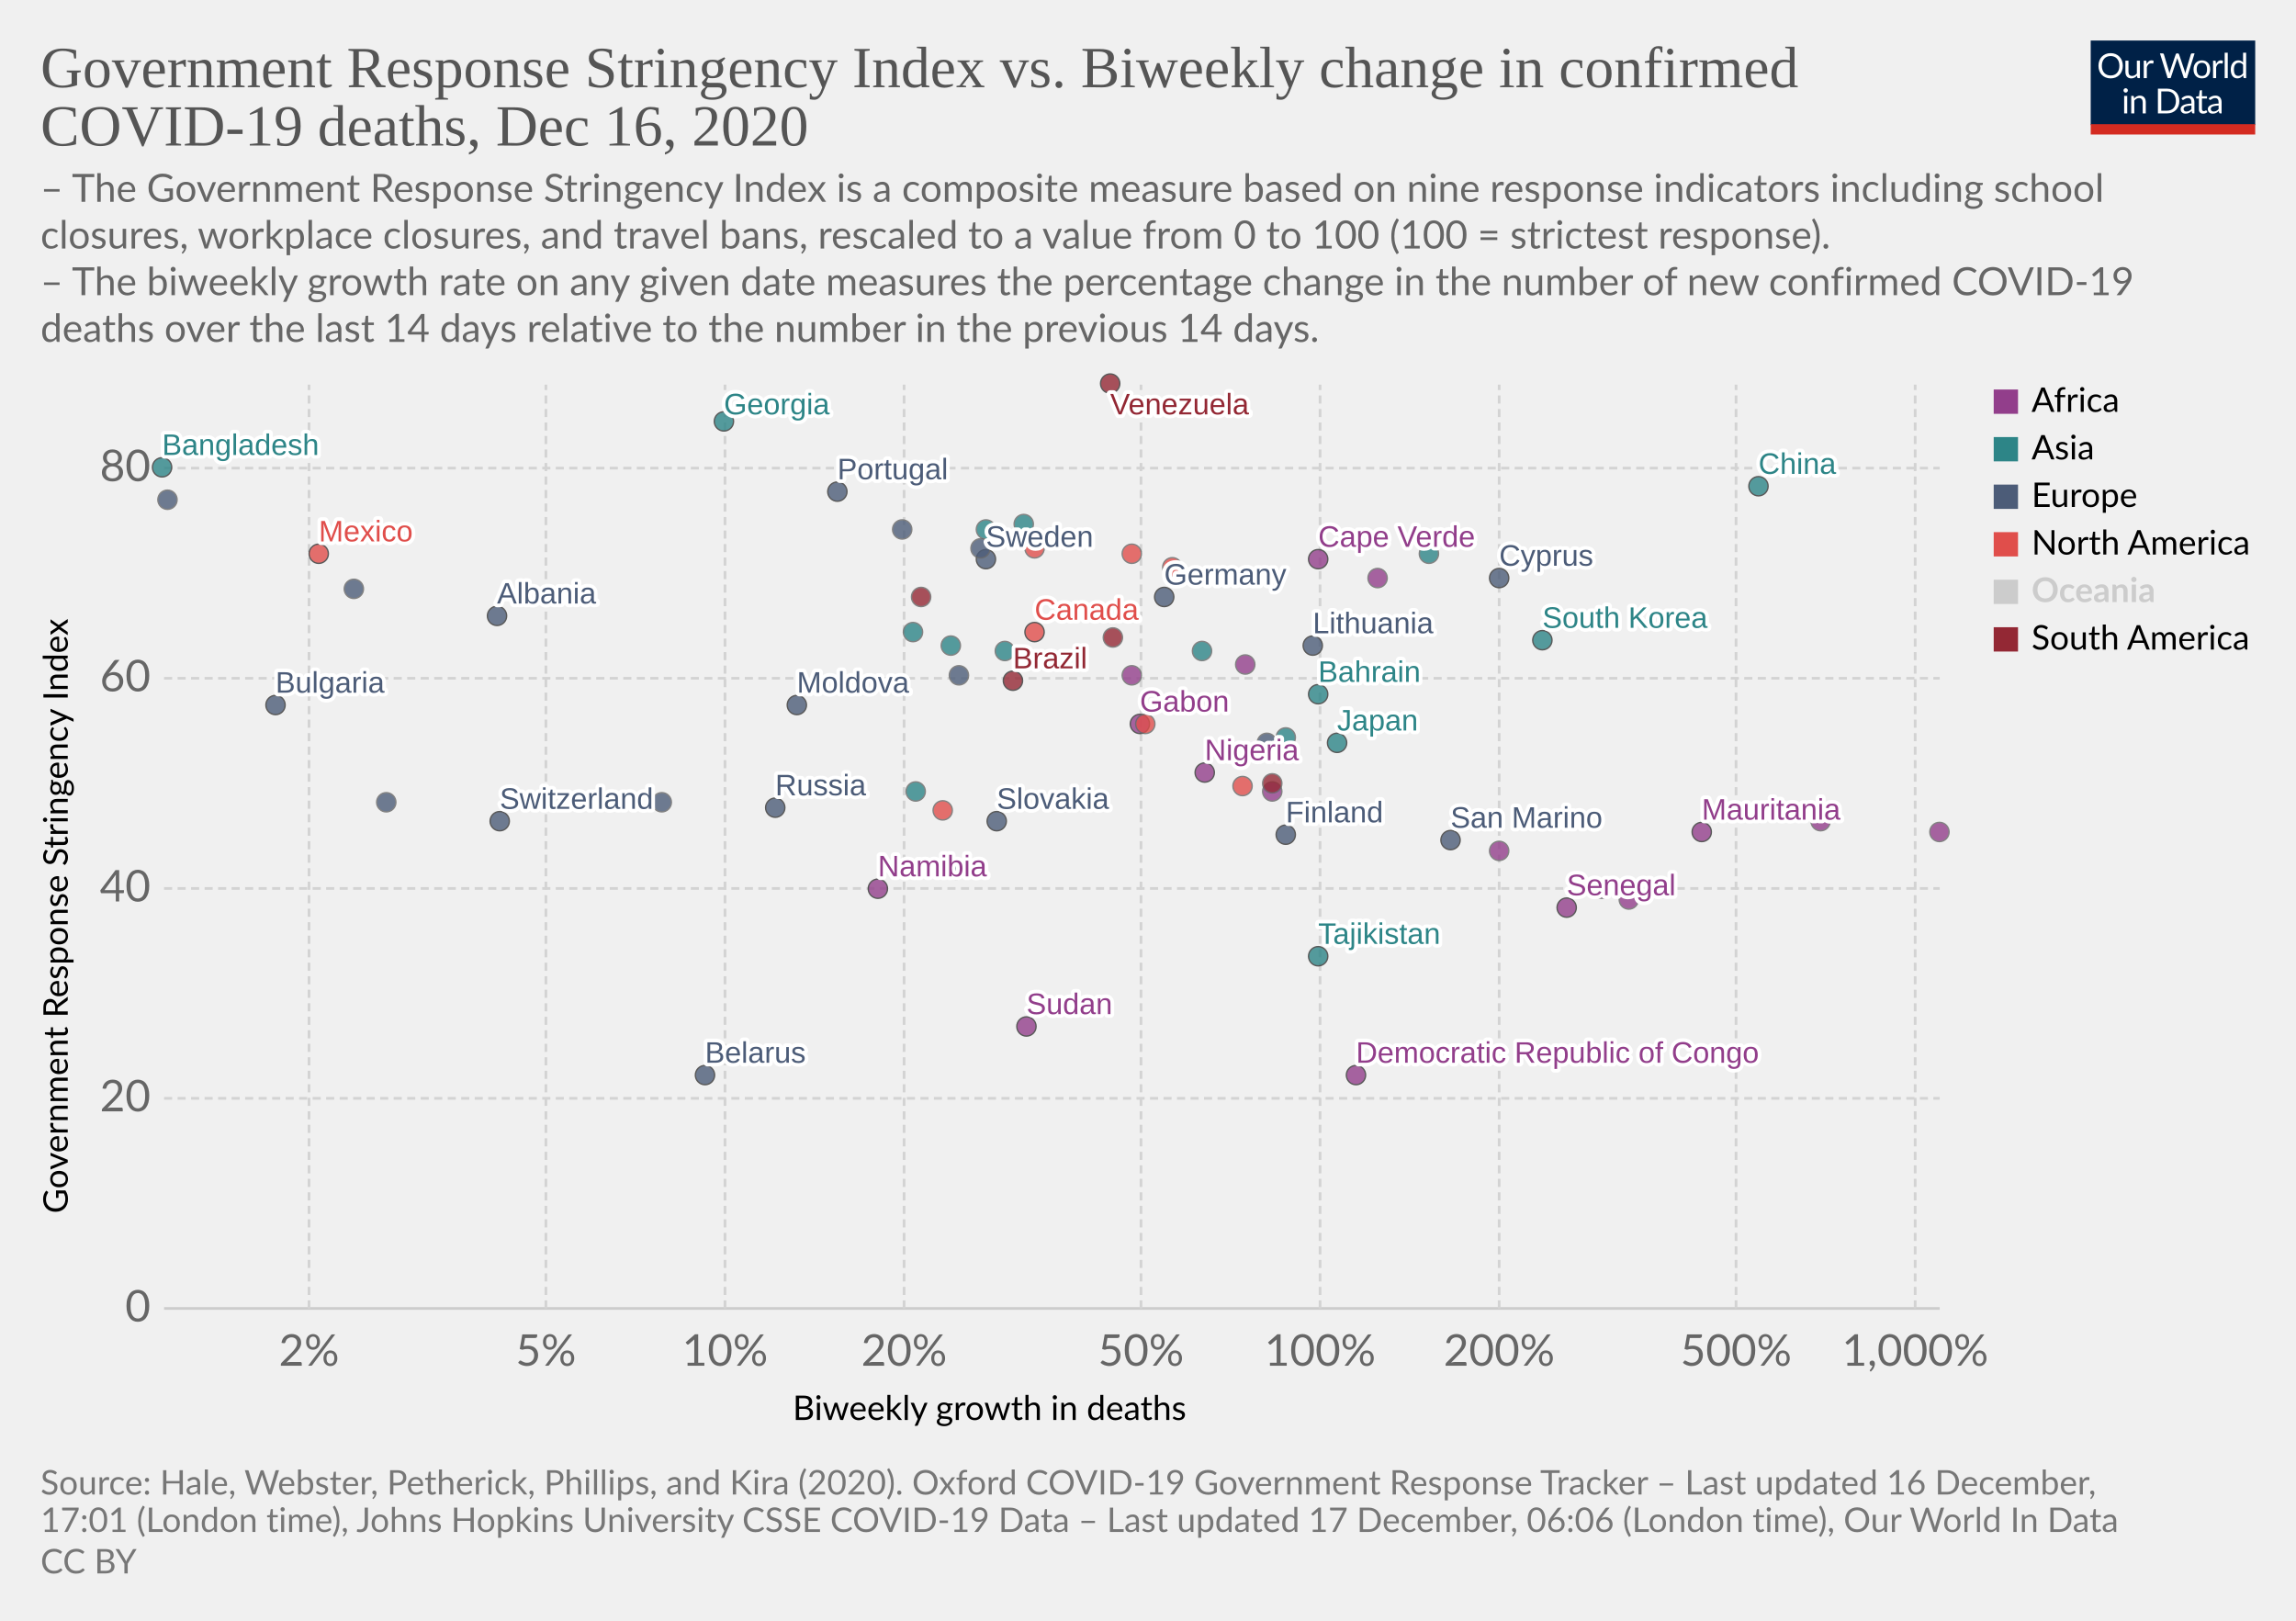
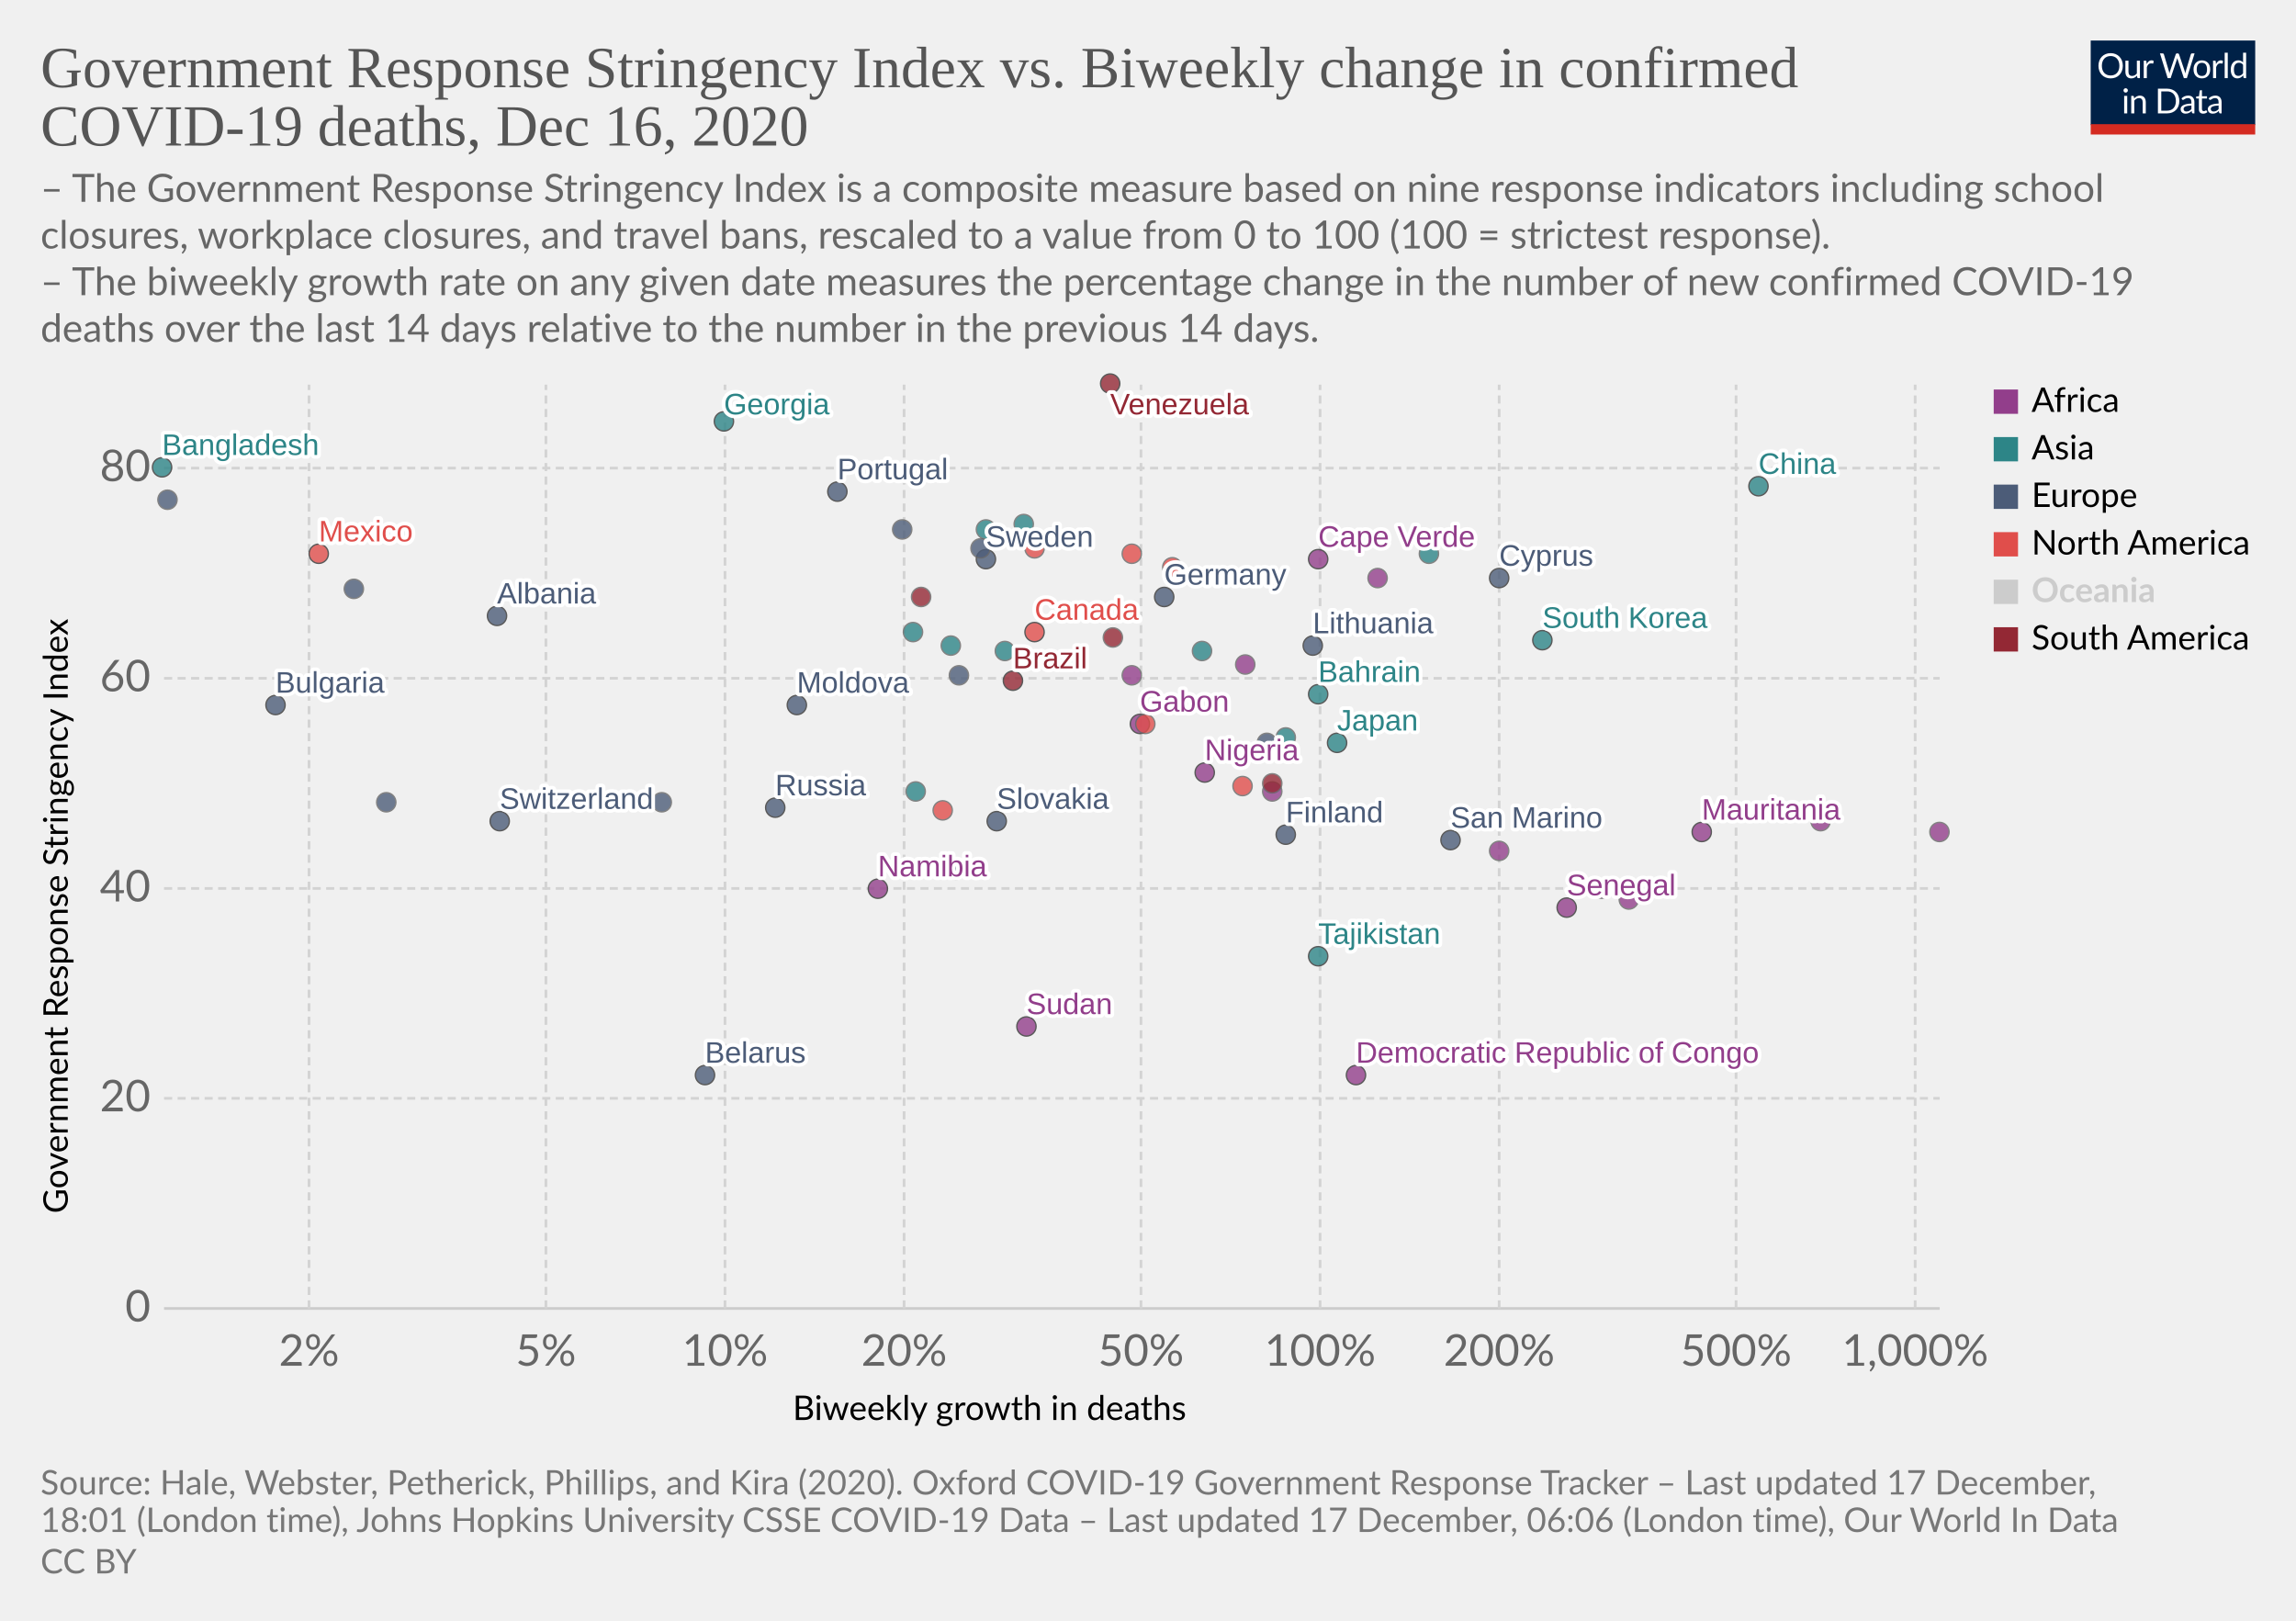
<svg xmlns="http://www.w3.org/2000/svg" version="1.1" style="background-color:#fff;-webkit-font-smoothing:antialiased" width="850" height="600" viewBox="0 0 850 600" font-family="Lato,'Helvetica Neue',Helvetica,Arial,sans-serif" font-size="18" text-rendering="optimizeLegibility">
  <g class="HeaderView">
    <g transform="matrix(.29 0 0 .29 774 15)">
      <svg width="210" height="120" viewBox="0 0 210 120" fill="none">
        <g clip-path="url(#clip0)">
          <path d="M0 0h210v107.89H0V0z" fill="#002147" />
          <path d="M40.98 32.25c0 2.36-.38 4.53-1.12 6.51a14.26 14.26 0 01-8.1 8.4c-1.9.78-4.02 1.17-6.34 1.17a16.6 16.6 0 01-6.33-1.17 14.31 14.31 0 01-8.08-8.4 18.29 18.29 0 01-1.12-6.51c0-2.36.38-4.53 1.12-6.5a14.32 14.32 0 018.07-8.44c1.92-.8 4.03-1.19 6.34-1.19 2.32 0 4.43.4 6.34 1.19 1.92.8 3.56 1.9 4.93 3.34a14.87 14.87 0 013.17 5.1 18.1 18.1 0 011.12 6.5zm-4.38 0c0-1.94-.26-3.68-.8-5.22a10.91 10.91 0 00-2.24-3.89 9.68 9.68 0 00-3.52-2.46 11.95 11.95 0 00-4.62-.86c-1.68 0-3.21.28-4.6.86a9.88 9.88 0 00-3.54 2.46 10.91 10.91 0 00-2.24 3.9c-.53 1.53-.8 3.27-.8 5.2 0 1.94.27 3.68.8 5.22a11.17 11.17 0 002.24 3.9 10.01 10.01 0 003.55 2.44c1.38.56 2.9.83 4.6.83 1.7 0 3.24-.27 4.61-.83a9.8 9.8 0 003.52-2.44 11.17 11.17 0 002.25-3.9c.53-1.54.8-3.28.8-5.21zm26.22-6.54V48H60.5c-.56 0-.9-.27-1.05-.81l-.31-2.4a12.45 12.45 0 01-3.26 2.6c-1.2.64-2.58.96-4.13.96-1.22 0-2.3-.2-3.24-.6a6.52 6.52 0 01-2.33-1.7 7.37 7.37 0 01-1.43-2.67c-.3-1.04-.46-2.2-.46-3.45V25.7h3.91v14.22c0 1.68.38 2.99 1.15 3.91.77.93 1.96 1.39 3.54 1.39 1.16 0 2.24-.27 3.23-.82a10.42 10.42 0 002.8-2.28V25.7h3.91zm8.61 4.47a9.94 9.94 0 012.6-3.56 5.64 5.64 0 013.76-1.3c.47 0 .92.05 1.34.15.44.1.83.27 1.17.49l-.3 2.92c-.09.37-.3.55-.66.55-.2 0-.5-.04-.9-.13a6.21 6.21 0 00-3.24.18c-.54.2-1.03.5-1.47.92-.42.4-.81.9-1.17 1.5-.33.58-.64 1.26-.92 2.02V48H67.7V25.71h2.25c.42 0 .72.08.88.25.16.16.27.44.33.83l.26 3.39zm61.16-13.7L122.75 48h-3.82l-7.99-24.05a21.95 21.95 0 01-.42-1.58 38.36 38.36 0 01-.44 1.58L102.05 48h-3.83L88.4 16.47h3.54c.38 0 .7.1.95.29.26.2.43.43.5.73l6.52 21.9c.1.4.2.83.28 1.28.1.46.2.94.29 1.46l.3-1.46c.12-.47.25-.9.38-1.27l7.41-21.91c.1-.25.26-.48.51-.69.27-.22.58-.33.95-.33h1.23c.38 0 .69.1.92.29.24.2.41.43.53.73l7.4 21.9a28.4 28.4 0 01.68 2.62 29.52 29.52 0 01.52-2.61l6.54-21.91c.07-.27.23-.5.48-.7.27-.21.58-.32.95-.32h3.32zm9.35 8.88c1.63 0 3.1.27 4.4.82a9.43 9.43 0 015.46 5.94c.5 1.4.74 2.98.74 4.73 0 1.76-.25 3.34-.74 4.75a9.43 9.43 0 01-5.46 5.92c-1.3.52-2.77.79-4.4.79-1.64 0-3.12-.27-4.44-.8a9.42 9.42 0 01-3.35-2.3c-.92-1-1.63-2.2-2.13-3.61-.49-1.41-.73-3-.73-4.75s.24-3.33.73-4.73c.5-1.43 1.2-2.64 2.13-3.63a9.4 9.4 0 013.35-2.31c1.32-.55 2.8-.82 4.44-.82zm0 19.89c2.2 0 3.84-.73 4.93-2.2 1.08-1.48 1.63-3.54 1.63-6.18 0-2.66-.55-4.72-1.63-6.2-1.09-1.49-2.73-2.23-4.93-2.23-1.12 0-2.09.2-2.93.57a5.7 5.7 0 00-2.06 1.65 7.5 7.5 0 00-1.24 2.67c-.26 1.04-.4 2.22-.4 3.54 0 2.64.55 4.7 1.64 6.18 1.1 1.47 2.76 2.2 4.99 2.2zm17.97-15.07a9.94 9.94 0 012.6-3.56 5.64 5.64 0 013.76-1.3c.47 0 .91.05 1.34.15.44.1.83.27 1.16.49l-.28 2.92c-.09.37-.31.55-.66.55-.2 0-.5-.04-.9-.13a6.2 6.2 0 00-3.24.18c-.54.2-1.03.5-1.47.92-.43.4-.82.9-1.17 1.5a13.1 13.1 0 00-.92 2.02V48h-3.94V25.71h2.24c.43 0 .72.08.88.25.17.16.28.44.33.83l.27 3.39zm15.04-14.59V48h-3.92V15.6h3.92zm19.55 15.43a6.22 6.22 0 00-2.38-2.05 6.7 6.7 0 00-2.86-.6c-2.07 0-3.66.75-4.77 2.23-1.12 1.48-1.68 3.6-1.68 6.33 0 1.46.13 2.7.38 3.74a7.29 7.29 0 001.1 2.56 4.35 4.35 0 001.78 1.45c.7.3 1.5.46 2.4.46 1.29 0 2.41-.3 3.36-.88a9.6 9.6 0 002.67-2.49V31.02zm3.91-15.43V48h-2.33c-.56 0-.9-.27-1.06-.81l-.35-2.71a12.13 12.13 0 01-3.25 2.77 8.28 8.28 0 01-4.23 1.06 7.31 7.31 0 01-6.14-2.9c-.73-.96-1.3-2.15-1.69-3.57a18.35 18.35 0 01.07-9.48 11.29 11.29 0 011.89-3.7 8.7 8.7 0 017.06-3.34 7.96 7.96 0 016.12 2.62V15.59h3.91zM46.61 70.71V93H42.7V70.71h3.91zm.84-7c0 .39-.08.75-.24 1.09a2.81 2.81 0 01-1.52 1.47 2.67 2.67 0 01-2.16 0 2.9 2.9 0 01-1.45-1.47 2.67 2.67 0 010-2.16c.15-.35.35-.65.6-.9.25-.27.53-.47.85-.62a2.67 2.67 0 012.16 0c.35.15.65.35.9.62.27.25.47.55.62.9.16.34.24.7.24 1.08zm7.97 10.24c.49-.54 1-1.04 1.54-1.48a9.85 9.85 0 013.66-1.84 8.96 8.96 0 015.43.35c.94.4 1.72.97 2.33 1.71a7.36 7.36 0 011.43 2.67c.32 1.04.49 2.19.49 3.45V93h-3.94V78.81c0-1.69-.4-3-1.17-3.92-.76-.93-1.93-1.4-3.5-1.4a6.6 6.6 0 00-3.25.83c-1 .56-1.92 1.31-2.77 2.27V93h-3.94V70.71h2.35c.56 0 .9.28 1.04.82l.3 2.42zm57.7 3.3c0 2.36-.37 4.5-1.11 6.44a14.3 14.3 0 01-3.17 4.98 14.1 14.1 0 01-4.93 3.2c-1.9.76-4.02 1.13-6.33 1.13H85.8V61.47h11.77c2.31 0 4.42.39 6.33 1.15a13.8 13.8 0 018.1 8.18 17.75 17.75 0 011.12 6.45zm-4.37 0c0-1.94-.26-3.67-.8-5.2a10.94 10.94 0 00-2.23-3.87 9.57 9.57 0 00-3.53-2.42 12.23 12.23 0 00-4.61-.83h-7.5v24.62h7.5c1.7 0 3.24-.28 4.61-.84a9.7 9.7 0 003.53-2.4 10.94 10.94 0 002.24-3.87c.53-1.53.8-3.26.8-5.2zm19.8 5.72c-1.8.06-3.34.2-4.62.44-1.26.22-2.3.51-3.1.88-.8.36-1.37.8-1.74 1.3-.35.5-.53 1.05-.53 1.67 0 .58.1 1.1.3 1.52a3 3 0 00.76 1.05c.34.27.73.46 1.17.6.45.11.94.17 1.45.17a7.28 7.28 0 003.5-.81 11.95 11.95 0 002.82-2.2v-4.62zm-12.65-9.11a12.73 12.73 0 013.98-2.66c1.43-.59 3-.88 4.73-.88 1.25 0 2.36.2 3.33.61a6.81 6.81 0 013.94 4.38c.33 1.04.5 2.19.5 3.43V93h-1.74a1.8 1.8 0 01-.88-.18c-.2-.13-.36-.38-.48-.74l-.44-2.12c-.59.55-1.16 1.03-1.72 1.46a9.48 9.48 0 01-3.74 1.7c-.69.15-1.46.23-2.3.23-.87 0-1.69-.12-2.45-.35a5.34 5.34 0 01-3.34-2.93 6.64 6.64 0 01-.49-2.64c0-.88.25-1.72.73-2.53a6.33 6.33 0 012.35-2.17c1.09-.63 2.5-1.15 4.25-1.54 1.75-.41 3.89-.65 6.42-.7v-1.75c0-1.73-.37-3.03-1.12-3.91-.75-.9-1.84-1.34-3.28-1.34-.97 0-1.78.12-2.44.37-.64.23-1.2.5-1.7.81l-1.23.82c-.33.23-.67.35-1 .35-.27 0-.5-.07-.69-.2a2.1 2.1 0 01-.48-.53l-.7-1.25zm27.67 19.5c-1.76 0-3.12-.5-4.07-1.48-.94-.98-1.41-2.4-1.41-4.25V74h-2.68a.9.9 0 01-.6-.2c-.16-.14-.24-.36-.24-.66v-1.56l3.65-.46.9-6.89a.9.9 0 01.29-.52.88.88 0 01.62-.22H142v7.67h6.44V74H142v13.38c0 .94.22 1.63.68 2.09.45.45 1.04.68 1.76.68a3.21 3.21 0 001.85-.53l.55-.35c.16-.12.3-.18.41-.18.2 0 .4.13.55.38l1.15 1.87a7.45 7.45 0 01-2.44 1.5c-.96.35-1.94.52-2.95.52zm19.68-10.4c-1.8.07-3.34.21-4.62.45-1.26.22-2.3.51-3.1.88-.8.36-1.37.8-1.74 1.3-.35.5-.53 1.05-.53 1.67 0 .58.1 1.1.3 1.52.18.42.44.77.76 1.05.34.27.73.46 1.17.6.45.11.94.17 1.45.17a7.3 7.3 0 003.5-.81 12.04 12.04 0 002.82-2.2v-4.62zm-12.65-9.1a12.72 12.72 0 013.99-2.66c1.42-.59 3-.88 4.72-.88 1.25 0 2.36.2 3.33.61a6.81 6.81 0 013.94 4.38c.33 1.04.5 2.19.5 3.43V93h-1.74a1.8 1.8 0 01-.88-.18c-.2-.13-.36-.38-.48-.74l-.44-2.12c-.59.55-1.16 1.03-1.72 1.46a9.48 9.48 0 01-3.74 1.7c-.69.15-1.46.23-2.3.23-.87 0-1.69-.12-2.45-.35a5.33 5.33 0 01-3.34-2.93 6.62 6.62 0 01-.49-2.64c0-.88.25-1.72.73-2.53a6.33 6.33 0 012.35-2.17c1.09-.63 2.5-1.15 4.25-1.54a31.2 31.2 0 016.42-.7v-1.75c0-1.73-.37-3.03-1.12-3.91-.75-.9-1.84-1.34-3.28-1.34-.97 0-1.78.12-2.44.37-.64.23-1.2.5-1.7.81-.46.3-.87.57-1.22.82-.34.23-.68.35-1.02.35-.26 0-.49-.07-.68-.2a1.88 1.88 0 01-.48-.53l-.7-1.25z" fill="#fff" />
          <path fill="#D42B21" d="M0 106.79h210V120H0z" />
        </g>
        <defs>
          <clipPath id="clip0">
            <path fill="#fff" d="M0 0h210v120H0z" />
          </clipPath>
        </defs>
      </svg>
    </g>
    <a href="https://ourworldindata.org/grapher/stringency-index-vs-biweekly-covid-deaths?time=latest" target="_blank" rel="noopener" font-family="&quot;Playfair Display&quot;,Georgia,&quot;Times New Roman&quot;,serif">
      <text font-size="21.6" x="15" y="32.3" fill="#555">
        <tspan x="15" y="32.28">Government Response Stringency Index vs. Biweekly change in confirmed</tspan>
        <tspan x="15" y="53.88">COVID-19 deaths, Dec 16, 2020</tspan>
      </text>
    </a>
    <text font-size="14.4" x="15" y="74.7" fill="#666">
      <tspan x="15" y="74.72">– The Government Response Stringency Index is a composite measure based on nine response indicators including school</tspan>
      <tspan x="15" y="92">closures, workplace closures, and travel bans, rescaled to a value from 0 to 100 (100 = strictest response).</tspan>
      <tspan x="15" y="109.28"> – The biweekly growth rate on any given date measures the percentage change in the number of new confirmed COVID-19</tspan>
      <tspan x="15" y="126.56">deaths over the last 14 days relative to the number in the previous 14 days.</tspan>
    </text>
  </g>
  <g class="ScatterPlot">
    <g class="DualAxisView">
      <g class="HorizontalAxis">
        <text font-size="12.6" x="293.5" y="525.7">
          <tspan x="293.47" y="525.68">Biweekly growth in deaths</tspan>
        </text>
        <text x="114.4" y="505.6" fill="#666" text-anchor="middle" font-size="16.2">2%</text>
        <text x="202.1" y="505.6" fill="#666" text-anchor="middle" font-size="16.2">5%</text>
        <text x="268.4" y="505.6" fill="#666" text-anchor="middle" font-size="16.2">10%</text>
        <text x="334.7" y="505.6" fill="#666" text-anchor="middle" font-size="16.2">20%</text>
        <text x="422.4" y="505.6" fill="#666" text-anchor="middle" font-size="16.2">50%</text>
        <text x="488.7" y="505.6" fill="#666" text-anchor="middle" font-size="16.2">100%</text>
        <text x="555" y="505.6" fill="#666" text-anchor="middle" font-size="16.2">200%</text>
        <text x="642.7" y="505.6" fill="#666" text-anchor="middle" font-size="16.2">500%</text>
        <text x="709" y="505.6" fill="#666" text-anchor="middle" font-size="16.2">1,000%</text>
      </g>
      <g class="VerticalAxis">
        <text font-size="12.6" x="-449.2" y="25.1" transform="rotate(-90)">
          <tspan x="-449.2" y="25.08">Government Response Stringency Index</tspan>
        </text>
        <text x="55.74" y="484.4" fill="#666" dominant-baseline="middle" text-anchor="end" font-size="16.2">0</text>
        <text x="55.74" y="406.6" fill="#666" dominant-baseline="middle" text-anchor="end" font-size="16.2">20</text>
        <text x="55.74" y="328.9" fill="#666" dominant-baseline="middle" text-anchor="end" font-size="16.2">40</text>
        <text x="55.74" y="251.1" fill="#666" dominant-baseline="middle" text-anchor="end" font-size="16.2">60</text>
        <text x="55.74" y="173.3" fill="#666" dominant-baseline="middle" text-anchor="end" font-size="16.2">80</text>
      </g>
      <g class="AxisGridLines horizontalLines">
        <path stroke="#ccc" d="M60.74 484.4h657.35" />
        <path stroke="#d3d3d3" stroke-dasharray="3,2" d="M60.74 406.6h657.35M60.74 328.9h657.35M60.74 251.1h657.35M60.74 173.3h657.35" />
      </g>
      <g class="AxisGridLines verticalLines" stroke="#d3d3d3" stroke-dasharray="3,2">
        <path d="M114.4 484.4v-342M202.1 484.4v-342M268.4 484.4v-342M334.7 484.4v-342M422.4 484.4v-342M488.7 484.4v-342M555 484.4v-342M642.7 484.4v-342M709 484.4v-342" />
      </g>
    </g>
    <g class="PointsWithLabels clickable" clip-path="url(#a)" font-family="Arial, sans-serif">
      <path fill="rgba(255,255,255,0)" d="M60.74 142.4h657.35v342H60.74z" />
      <defs>
        <clipPath id="a">
          <path d="M50.74 132.4h677.35v362H50.74z" />
        </clipPath>
      </defs>
      <g class="key-Germany_0">
        <circle cx="431" cy="221" r="3.57" fill="#4C5C78" opacity=".8" stroke="#333" stroke-width=".5" />
      </g>
      <g class="key-Switzerland_0">
        <circle cx="185" cy="304" r="3.57" fill="#4C5C78" opacity=".8" stroke="#333" stroke-width=".5" />
      </g>
      <g class="key-Sweden_0">
        <circle cx="365" cy="207" r="3.57" fill="#4C5C78" opacity=".8" stroke="#333" stroke-width=".5" />
      </g>
      <g class="key-Russia_0">
        <circle cx="287" cy="299" r="3.57" fill="#4C5C78" opacity=".8" stroke="#333" stroke-width=".5" />
      </g>
      <g class="key-United-States_0">
        <circle cx="419" cy="205" r="3.57" fill="#E04E4B" opacity=".8" stroke="#666" stroke-width=".5" />
      </g>
      <g class="key-Japan_0">
        <circle cx="495" cy="275" r="3.57" fill="#2D8587" opacity=".8" stroke="#333" stroke-width=".5" />
      </g>
      <g class="key-Albania_0">
        <circle cx="184" cy="228" r="3.57" fill="#4C5C78" opacity=".8" stroke="#333" stroke-width=".5" />
      </g>
      <g class="key-Nigeria_0">
        <circle cx="446" cy="286" r="3.57" fill="#923E8B" opacity=".8" stroke="#333" stroke-width=".5" />
      </g>
      <g class="key-Namibia_0">
        <circle cx="325" cy="329" r="3.57" fill="#923E8B" opacity=".8" stroke="#333" stroke-width=".5" />
      </g>
      <g class="key-Moldova_0">
        <circle cx="295" cy="261" r="3.57" fill="#4C5C78" opacity=".8" stroke="#333" stroke-width=".5" />
      </g>
      <g class="key-Mexico_0">
        <circle cx="118" cy="205" r="3.57" fill="#E04E4B" opacity=".8" stroke="#333" stroke-width=".5" />
      </g>
      <g class="key-Mauritania_0">
        <circle cx="630" cy="308" r="3.57" fill="#923E8B" opacity=".8" stroke="#333" stroke-width=".5" />
      </g>
      <g class="key-Madagascar_0">
        <circle cx="674" cy="304" r="3.57" fill="#923E8B" opacity=".8" stroke="#666" stroke-width=".5" />
      </g>
      <g class="key-Lithuania_0">
        <circle cx="486" cy="239" r="3.57" fill="#4C5C78" opacity=".8" stroke="#333" stroke-width=".5" />
      </g>
      <g class="key-Latvia_0">
        <circle cx="469" cy="275" r="3.57" fill="#4C5C78" opacity=".8" stroke="#666" stroke-width=".5" />
      </g>
      <g class="key-Azerbaijan_0">
        <circle cx="379" cy="194" r="3.57" fill="#2D8587" opacity=".8" stroke="#666" stroke-width=".5" />
      </g>
      <g class="key-Bahrain_0">
        <circle cx="488" cy="257" r="3.57" fill="#2D8587" opacity=".8" stroke="#333" stroke-width=".5" />
      </g>
      <g class="key-Bangladesh_0">
        <circle cx="60" cy="173" r="3.57" fill="#2D8587" opacity=".8" stroke="#333" stroke-width=".5" />
      </g>
      <g class="key-Belarus_0">
        <circle cx="261" cy="398" r="3.57" fill="#4C5C78" opacity=".8" stroke="#333" stroke-width=".5" />
      </g>
      <g class="key-Belize_0">
        <circle cx="383" cy="203" r="3.57" fill="#E04E4B" opacity=".8" stroke="#666" stroke-width=".5" />
      </g>
      <g class="key-Bosnia-and-Herzegovina_0">
        <circle cx="245" cy="297" r="3.57" fill="#4C5C78" opacity=".8" stroke="#666" stroke-width=".5" />
      </g>
      <g class="key-Brazil_0">
        <circle cx="375" cy="252" r="3.57" fill="#932834" opacity=".8" stroke="#333" stroke-width=".5" />
      </g>
      <g class="key-Bulgaria_0">
        <circle cx="102" cy="261" r="3.57" fill="#4C5C78" opacity=".8" stroke="#333" stroke-width=".5" />
      </g>
      <g class="key-Canada_0">
        <circle cx="383" cy="234" r="3.57" fill="#E04E4B" opacity=".8" stroke="#333" stroke-width=".5" />
      </g>
      <g class="key-South-Africa_0">
        <circle cx="471" cy="293" r="3.57" fill="#923E8B" opacity=".8" stroke="#666" stroke-width=".5" />
      </g>
      <g class="key-Slovenia_0">
        <circle cx="131" cy="218" r="3.57" fill="#4C5C78" opacity=".8" stroke="#666" stroke-width=".5" />
      </g>
      <g class="key-Slovakia_0">
        <circle cx="369" cy="304" r="3.57" fill="#4C5C78" opacity=".8" stroke="#333" stroke-width=".5" />
      </g>
      <g class="key-Serbia_0">
        <circle cx="355" cy="250" r="3.57" fill="#4C5C78" opacity=".8" stroke="#666" stroke-width=".5" />
      </g>
      <g class="key-Senegal_0">
        <circle cx="580" cy="336" r="3.57" fill="#923E8B" opacity=".8" stroke="#333" stroke-width=".5" />
      </g>
      <g class="key-Rwanda_0">
        <circle cx="461" cy="246" r="3.57" fill="#923E8B" opacity=".8" stroke="#666" stroke-width=".5" />
      </g>
      <g class="key-Portugal_0">
        <circle cx="310" cy="182" r="3.57" fill="#4C5C78" opacity=".8" stroke="#333" stroke-width=".5" />
      </g>
      <g class="key-Peru_0">
        <circle cx="341" cy="221" r="3.57" fill="#932834" opacity=".8" stroke="#666" stroke-width=".5" />
      </g>
      <g class="key-Paraguay_0">
        <circle cx="412" cy="236" r="3.57" fill="#932834" opacity=".8" stroke="#666" stroke-width=".5" />
      </g>
      <g class="key-Panama_0">
        <circle cx="434" cy="210" r="3.57" fill="#E04E4B" opacity=".8" stroke="#666" stroke-width=".5" />
      </g>
      <g class="key-Guinea_0">
        <circle cx="593" cy="329" r="3.57" fill="#923E8B" opacity=".8" stroke="#666" stroke-width=".5" />
      </g>
      <g class="key-Guatemala_0">
        <circle cx="460" cy="291" r="3.57" fill="#E04E4B" opacity=".8" stroke="#666" stroke-width=".5" />
      </g>
      <g class="key-Georgia_0">
        <circle cx="268" cy="156" r="3.57" fill="#2D8587" opacity=".8" stroke="#333" stroke-width=".5" />
      </g>
      <g class="key-Gabon_0">
        <circle cx="422" cy="268" r="3.57" fill="#923E8B" opacity=".8" stroke="#333" stroke-width=".5" />
      </g>
      <g class="key-Finland_0">
        <circle cx="476" cy="309" r="3.57" fill="#4C5C78" opacity=".8" stroke="#333" stroke-width=".5" />
      </g>
      <g class="key-Estonia_0">
        <circle cx="143" cy="297" r="3.57" fill="#4C5C78" opacity=".8" stroke="#666" stroke-width=".5" />
      </g>
      <g class="key-Cyprus_0">
        <circle cx="555" cy="214" r="3.57" fill="#4C5C78" opacity=".8" stroke="#333" stroke-width=".5" />
      </g>
      <g class="key-Croatia_0">
        <circle cx="354" cy="322" r="3.57" fill="#4C5C78" opacity=".8" stroke="#666" stroke-width=".5" />
      </g>
      <g class="key-Costa-Rica_0">
        <circle cx="424" cy="268" r="3.57" fill="#E04E4B" opacity=".8" stroke="#666" stroke-width=".5" />
      </g>
      <g class="key-Cape-Verde_0">
        <circle cx="488" cy="207" r="3.57" fill="#923E8B" opacity=".8" stroke="#333" stroke-width=".5" />
      </g>
      <g class="key-Zambia_0">
        <circle cx="718" cy="308" r="3.57" fill="#923E8B" opacity=".8" stroke="#666" stroke-width=".5" />
      </g>
      <g class="key-Uruguay_0">
        <circle cx="471" cy="290" r="3.57" fill="#932834" opacity=".8" stroke="#666" stroke-width=".5" />
      </g>
      <g class="key-Egypt_0">
        <circle cx="419" cy="250" r="3.57" fill="#923E8B" opacity=".8" stroke="#666" stroke-width=".5" />
      </g>
      <g class="key-Turkey_0">
        <circle cx="372" cy="241" r="3.57" fill="#2D8587" opacity=".8" stroke="#666" stroke-width=".5" />
      </g>
      <g class="key-United-Arab-Emirates_0">
        <circle cx="339" cy="293" r="3.57" fill="#2D8587" opacity=".8" stroke="#666" stroke-width=".5" />
      </g>
      <g class="key-Tajikistan_0">
        <circle cx="488" cy="354" r="3.57" fill="#2D8587" opacity=".8" stroke="#333" stroke-width=".5" />
      </g>
      <g class="key-Syria_0">
        <circle cx="476" cy="273" r="3.57" fill="#2D8587" opacity=".8" stroke="#666" stroke-width=".5" />
      </g>
      <g class="key-Eswatini_0">
        <circle cx="603" cy="333" r="3.57" fill="#923E8B" opacity=".8" stroke="#666" stroke-width=".5" />
      </g>
      <g class="key-Sudan_0">
        <circle cx="380" cy="380" r="3.57" fill="#923E8B" opacity=".8" stroke="#333" stroke-width=".5" />
      </g>
      <g class="key-Zimbabwe_0">
        <circle cx="510" cy="214" r="3.57" fill="#923E8B" opacity=".8" stroke="#666" stroke-width=".5" />
      </g>
      <g class="key-South-Korea_0">
        <circle cx="571" cy="237" r="3.57" fill="#2D8587" opacity=".8" stroke="#333" stroke-width=".5" />
      </g>
      <g class="key-Kazakhstan_0">
        <circle cx="529" cy="205" r="3.57" fill="#2D8587" opacity=".8" stroke="#666" stroke-width=".5" />
      </g>
      <g class="key-Israel_0">
        <circle cx="365" cy="196" r="3.57" fill="#2D8587" opacity=".8" stroke="#666" stroke-width=".5" />
      </g>
      <g class="key-Indonesia_0">
        <circle cx="338" cy="234" r="3.57" fill="#2D8587" opacity=".8" stroke="#666" stroke-width=".5" />
      </g>
      <g class="key-Hungary_0">
        <circle cx="363" cy="203" r="3.57" fill="#4C5C78" opacity=".8" stroke="#666" stroke-width=".5" />
      </g>
      <g class="key-Palestine_0">
        <circle cx="445" cy="241" r="3.57" fill="#2D8587" opacity=".8" stroke="#666" stroke-width=".5" />
      </g>
      <g class="key-San-Marino_0">
        <circle cx="537" cy="311" r="3.57" fill="#4C5C78" opacity=".8" stroke="#333" stroke-width=".5" />
      </g>
      <g class="key-Venezuela_0">
        <circle cx="411" cy="142" r="3.57" fill="#932834" opacity=".8" stroke="#333" stroke-width=".5" />
      </g>
      <g class="key-El-Salvador_0">
        <circle cx="349" cy="300" r="3.57" fill="#E04E4B" opacity=".8" stroke="#666" stroke-width=".5" />
      </g>
      <g class="key-Kosovo_0">
        <circle cx="334" cy="196" r="3.57" fill="#4C5C78" opacity=".8" stroke="#666" stroke-width=".5" />
      </g>
      <g class="key-Democratic-Republic-of-Congo_0">
        <circle cx="502" cy="398" r="3.57" fill="#923E8B" opacity=".8" stroke="#333" stroke-width=".5" />
      </g>
      <g class="key-Congo_0">
        <circle cx="555" cy="315" r="3.57" fill="#923E8B" opacity=".8" stroke="#666" stroke-width=".5" />
      </g>
      <g class="key-China_0">
        <circle cx="651" cy="180" r="3.57" fill="#2D8587" opacity=".8" stroke="#333" stroke-width=".5" />
      </g>
      <g class="key-Kuwait_0">
        <circle cx="352" cy="239" r="3.57" fill="#2D8587" opacity=".8" stroke="#666" stroke-width=".5" />
      </g>
      <g class="key-Luxembourg_0">
        <circle cx="62" cy="185" r="3.57" fill="#4C5C78" opacity=".8" stroke="#666" stroke-width=".5" />
      </g>
      <g class="backgroundLabels" fill="#333" font-size="11" font-weight="400">
        <text x="431" y="216.43" fill="#fff" stroke="#fff" stroke-linecap="round" stroke-linejoin="round" stroke-width=".25em">Germany</text>
        <text x="431" y="216.43" fill="#4C5C78">Germany</text>
        <text x="185" y="299.43" fill="#fff" stroke="#fff" stroke-linecap="round" stroke-linejoin="round" stroke-width=".25em">Switzerland</text>
        <text x="185" y="299.43" fill="#4C5C78">Switzerland</text>
        <text x="365" y="202.43" fill="#fff" stroke="#fff" stroke-linecap="round" stroke-linejoin="round" stroke-width=".25em">Sweden</text>
        <text x="365" y="202.43" fill="#4C5C78">Sweden</text>
        <text x="287" y="294.43" fill="#fff" stroke="#fff" stroke-linecap="round" stroke-linejoin="round" stroke-width=".25em">Russia</text>
        <text x="287" y="294.43" fill="#4C5C78">Russia</text>
        <text x="495" y="270.43" fill="#fff" stroke="#fff" stroke-linecap="round" stroke-linejoin="round" stroke-width=".25em">Japan</text>
        <text x="495" y="270.43" fill="#2D8587">Japan</text>
        <text x="184" y="223.43" fill="#fff" stroke="#fff" stroke-linecap="round" stroke-linejoin="round" stroke-width=".25em">Albania</text>
        <text x="184" y="223.43" fill="#4C5C78">Albania</text>
        <text x="446" y="281.43" fill="#fff" stroke="#fff" stroke-linecap="round" stroke-linejoin="round" stroke-width=".25em">Nigeria</text>
        <text x="446" y="281.43" fill="#923E8B">Nigeria</text>
        <text x="325" y="324.43" fill="#fff" stroke="#fff" stroke-linecap="round" stroke-linejoin="round" stroke-width=".25em">Namibia</text>
        <text x="325" y="324.43" fill="#923E8B">Namibia</text>
        <text x="295" y="256.43" fill="#fff" stroke="#fff" stroke-linecap="round" stroke-linejoin="round" stroke-width=".25em">Moldova</text>
        <text x="295" y="256.43" fill="#4C5C78">Moldova</text>
        <text x="118" y="200.43" fill="#fff" stroke="#fff" stroke-linecap="round" stroke-linejoin="round" stroke-width=".25em">Mexico</text>
        <text x="118" y="200.43" fill="#E04E4B">Mexico</text>
        <text x="630" y="303.43" fill="#fff" stroke="#fff" stroke-linecap="round" stroke-linejoin="round" stroke-width=".25em">Mauritania</text>
        <text x="630" y="303.43" fill="#923E8B">Mauritania</text>
        <text x="486" y="234.43" fill="#fff" stroke="#fff" stroke-linecap="round" stroke-linejoin="round" stroke-width=".25em">Lithuania</text>
        <text x="486" y="234.43" fill="#4C5C78">Lithuania</text>
        <text x="488" y="252.43" fill="#fff" stroke="#fff" stroke-linecap="round" stroke-linejoin="round" stroke-width=".25em">Bahrain</text>
        <text x="488" y="252.43" fill="#2D8587">Bahrain</text>
        <text x="60" y="168.43" fill="#fff" stroke="#fff" stroke-linecap="round" stroke-linejoin="round" stroke-width=".25em">Bangladesh</text>
        <text x="60" y="168.43" fill="#2D8587">Bangladesh</text>
        <text x="261" y="393.43" fill="#fff" stroke="#fff" stroke-linecap="round" stroke-linejoin="round" stroke-width=".25em">Belarus</text>
        <text x="261" y="393.43" fill="#4C5C78">Belarus</text>
        <text x="375" y="247.43" fill="#fff" stroke="#fff" stroke-linecap="round" stroke-linejoin="round" stroke-width=".25em">Brazil</text>
        <text x="375" y="247.43" fill="#932834">Brazil</text>
        <text x="102" y="256.43" fill="#fff" stroke="#fff" stroke-linecap="round" stroke-linejoin="round" stroke-width=".25em">Bulgaria</text>
        <text x="102" y="256.43" fill="#4C5C78">Bulgaria</text>
        <text x="383" y="229.43" fill="#fff" stroke="#fff" stroke-linecap="round" stroke-linejoin="round" stroke-width=".25em">Canada</text>
        <text x="383" y="229.43" fill="#E04E4B">Canada</text>
        <text x="369" y="299.43" fill="#fff" stroke="#fff" stroke-linecap="round" stroke-linejoin="round" stroke-width=".25em">Slovakia</text>
        <text x="369" y="299.43" fill="#4C5C78">Slovakia</text>
        <text x="580" y="331.43" fill="#fff" stroke="#fff" stroke-linecap="round" stroke-linejoin="round" stroke-width=".25em">Senegal</text>
        <text x="580" y="331.43" fill="#923E8B">Senegal</text>
        <text x="310" y="177.43" fill="#fff" stroke="#fff" stroke-linecap="round" stroke-linejoin="round" stroke-width=".25em">Portugal</text>
        <text x="310" y="177.43" fill="#4C5C78">Portugal</text>
        <text x="268" y="153.4" fill="#fff" stroke="#fff" stroke-linecap="round" stroke-linejoin="round" stroke-width=".25em">Georgia</text>
        <text x="268" y="153.4" fill="#2D8587">Georgia</text>
        <text x="422" y="263.43" fill="#fff" stroke="#fff" stroke-linecap="round" stroke-linejoin="round" stroke-width=".25em">Gabon</text>
        <text x="422" y="263.43" fill="#923E8B">Gabon</text>
        <text x="476" y="304.43" fill="#fff" stroke="#fff" stroke-linecap="round" stroke-linejoin="round" stroke-width=".25em">Finland</text>
        <text x="476" y="304.43" fill="#4C5C78">Finland</text>
        <text x="555" y="209.43" fill="#fff" stroke="#fff" stroke-linecap="round" stroke-linejoin="round" stroke-width=".25em">Cyprus</text>
        <text x="555" y="209.43" fill="#4C5C78">Cyprus</text>
        <text x="488" y="202.43" fill="#fff" stroke="#fff" stroke-linecap="round" stroke-linejoin="round" stroke-width=".25em">Cape Verde</text>
        <text x="488" y="202.43" fill="#923E8B">Cape Verde</text>
        <text x="488" y="349.43" fill="#fff" stroke="#fff" stroke-linecap="round" stroke-linejoin="round" stroke-width=".25em">Tajikistan</text>
        <text x="488" y="349.43" fill="#2D8587">Tajikistan</text>
        <text x="380" y="375.43" fill="#fff" stroke="#fff" stroke-linecap="round" stroke-linejoin="round" stroke-width=".25em">Sudan</text>
        <text x="380" y="375.43" fill="#923E8B">Sudan</text>
        <text x="571" y="232.43" fill="#fff" stroke="#fff" stroke-linecap="round" stroke-linejoin="round" stroke-width=".25em">South Korea</text>
        <text x="571" y="232.43" fill="#2D8587">South Korea</text>
        <text x="537" y="306.43" fill="#fff" stroke="#fff" stroke-linecap="round" stroke-linejoin="round" stroke-width=".25em">San Marino</text>
        <text x="537" y="306.43" fill="#4C5C78">San Marino</text>
        <text x="411" y="153.4" fill="#fff" stroke="#fff" stroke-linecap="round" stroke-linejoin="round" stroke-width=".25em">Venezuela</text>
        <text x="411" y="153.4" fill="#932834">Venezuela</text>
        <text x="502" y="393.43" fill="#fff" stroke="#fff" stroke-linecap="round" stroke-linejoin="round" stroke-width=".25em">Democratic Republic of Congo</text>
        <text x="502" y="393.43" fill="#923E8B">Democratic Republic of Congo</text>
        <text x="651" y="175.43" fill="#fff" stroke="#fff" stroke-linecap="round" stroke-linejoin="round" stroke-width=".25em">China</text>
        <text x="651" y="175.43" fill="#2D8587">China</text>
      </g>
    </g>
    <g class="ScatterColorLegend clickable" cursor="pointer">
      <g class="legendMark">
        <path fill="#923E8B" d="M738.09 144.2h9v9h-9z" />
        <text font-size="12.6" x="752.1" y="152.5">
          <tspan x="752.09" y="152.48">Africa</tspan>
        </text>
      </g>
      <g class="legendMark">
        <path fill="#2D8587" d="M738.09 161.8h9v9h-9z" />
        <text font-size="12.6" x="752.1" y="170.1">
          <tspan x="752.09" y="170.08">Asia</tspan>
        </text>
      </g>
      <g class="legendMark">
        <path fill="#4C5C78" d="M738.09 179.4h9v9h-9z" />
        <text font-size="12.6" x="752.1" y="187.7">
          <tspan x="752.09" y="187.68">Europe</tspan>
        </text>
      </g>
      <g class="legendMark">
        <path fill="#E04E4B" d="M738.09 197h9v9h-9z" />
        <text font-size="12.6" x="752.1" y="205.3">
          <tspan x="752.09" y="205.28">North America</tspan>
        </text>
      </g>
      <g class="legendMark" fill="#ccc">
        <path d="M738.09 214.6h9v9h-9z" />
        <text font-size="12.6" x="752.1" y="222.9" font-weight="700">
          <tspan x="752.09" y="222.88">Oceania</tspan>
        </text>
      </g>
      <g class="legendMark">
        <path fill="#932834" d="M738.09 232.2h9v9h-9z" />
        <text font-size="12.6" x="752.1" y="240.5">
          <tspan x="752.09" y="240.48">South America</tspan>
        </text>
      </g>
    </g>
  </g>
  <g class="SourcesFooter" fill="#777">
    <g class="clickable" fill="#777">
      <text font-size="12.6" x="15" y="553.3">
-         <tspan x="15" y="553.28">Source: Hale, Webster, Petherick, Phillips, and Kira (2020). Oxford COVID-19 Government Response Tracker – Last updated 16 December,</tspan>
-         <tspan x="15" y="567.14">17:01 (London time), Johns Hopkins University CSSE COVID-19 Data – Last updated 17 December, 06:06 (London time), Our World In Data</tspan>
+         <tspan x="15" y="553.28">Source: Hale, Webster, Petherick, Phillips, and Kira (2020). Oxford COVID-19 Government Response Tracker – Last updated 17 December,</tspan>
+         <tspan x="15" y="567.14">18:01 (London time), Johns Hopkins University CSSE COVID-19 Data – Last updated 17 December, 06:06 (London time), Our World In Data</tspan>
      </text>
    </g>
    <text font-size="12.6" x="15" y="582.5">
      <tspan x="15" y="582.48">
        <a class="cclogo" href="http://creativecommons.org/licenses/by/4.0/deed.en_US" target="_blank" fill="#777">CC BY</a>
      </tspan>
    </text>
  </g>
</svg>
